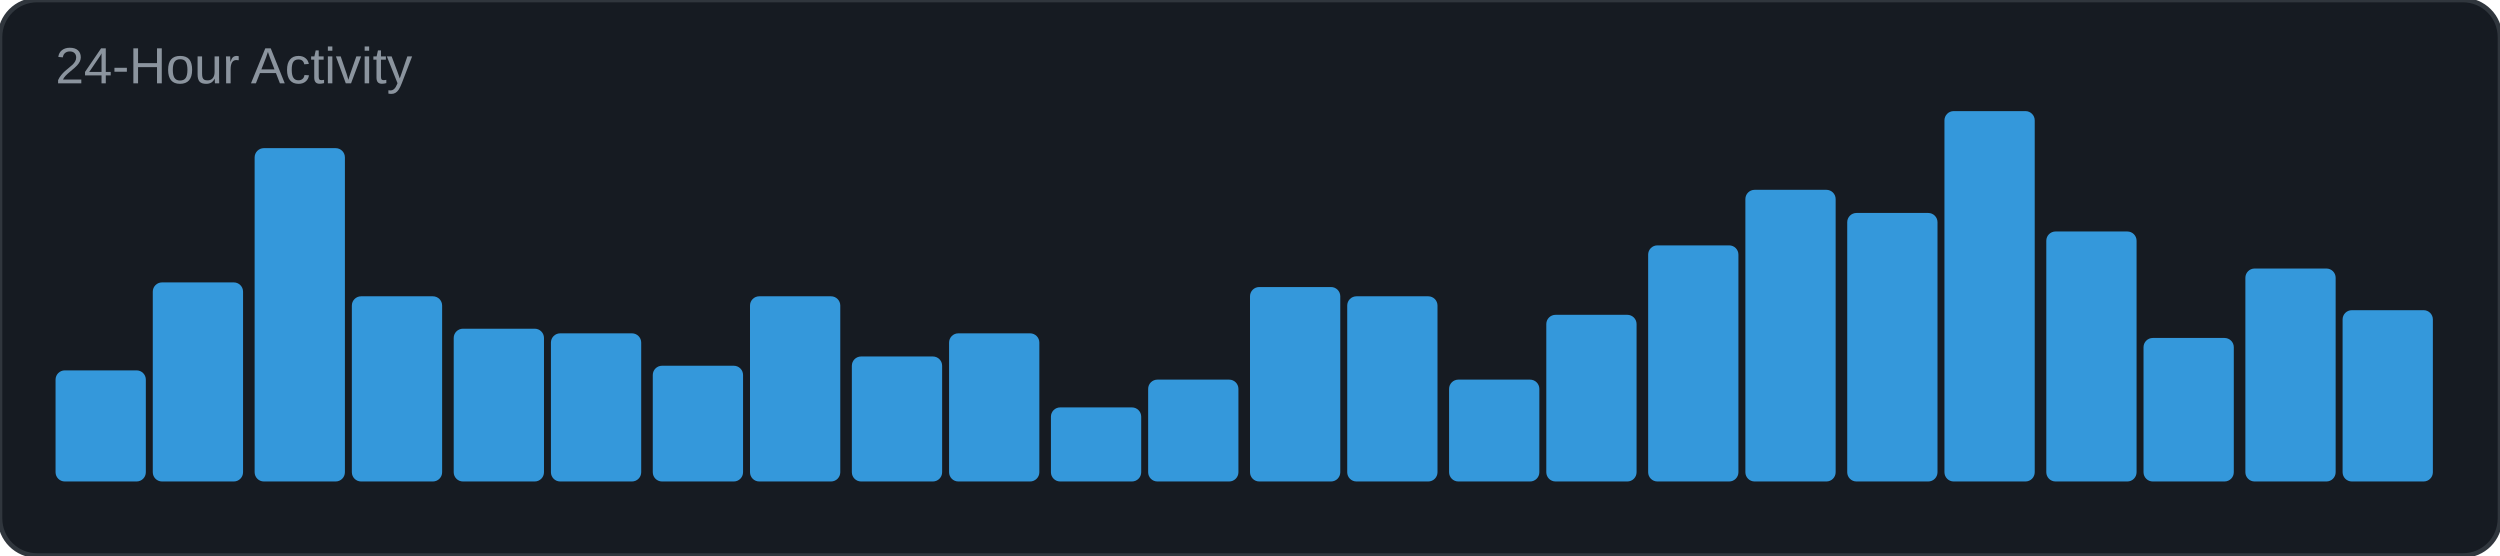
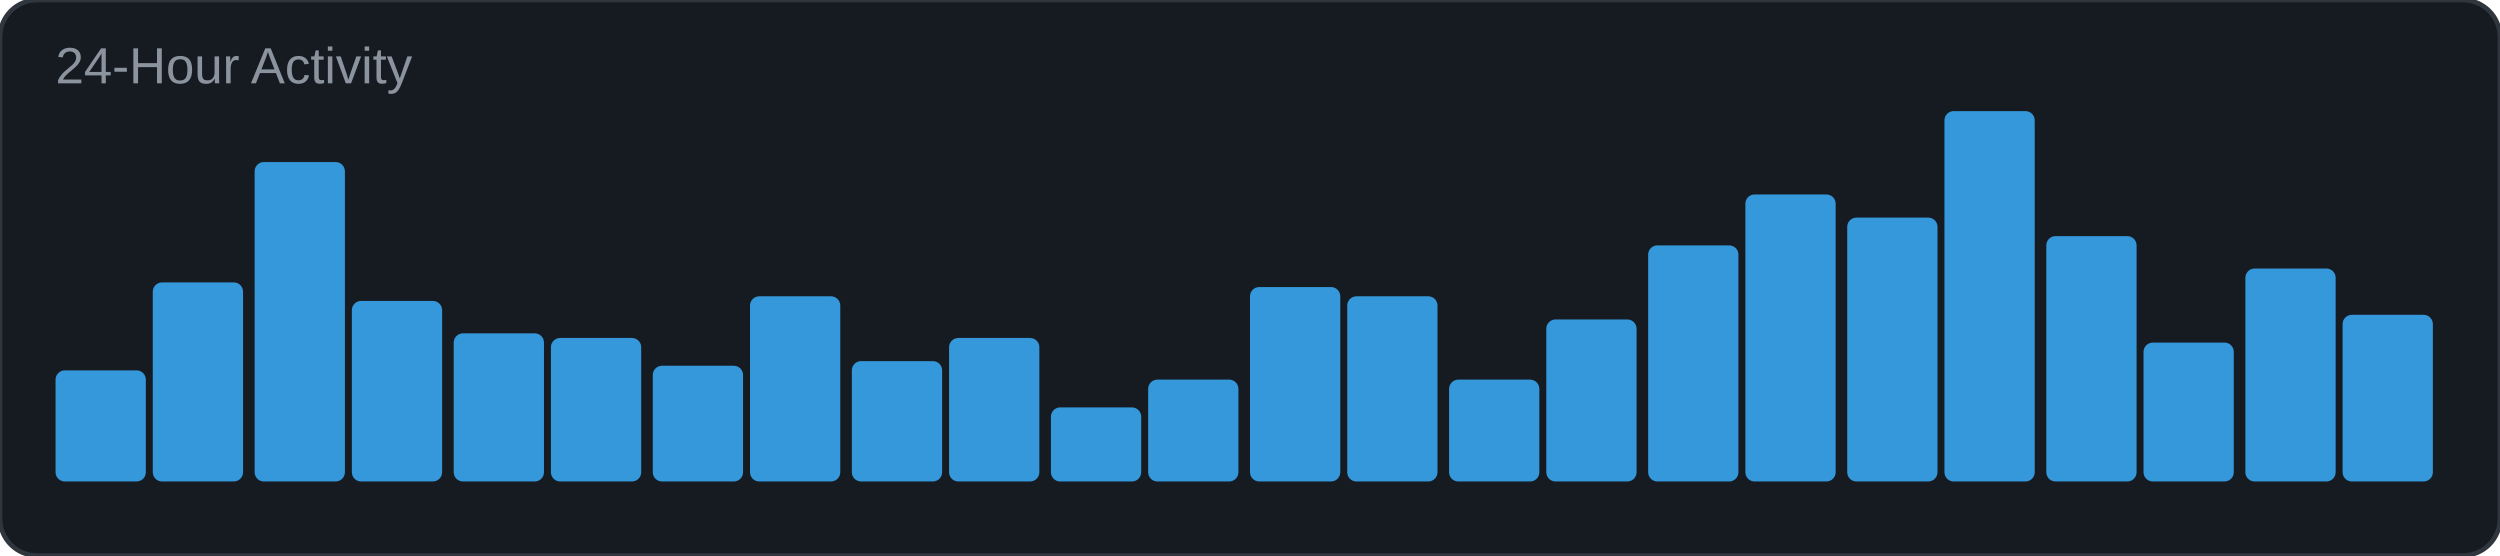
<svg xmlns="http://www.w3.org/2000/svg" width="540" height="120" viewBox="0 0 540 120">
  <rect width="540" height="120" rx="8" fill="#161b22" />
  <rect width="540" height="120" rx="8" fill="none" stroke="#30363d" stroke-width="1" />
  <text x="12" y="18" font-family="Arial, sans-serif" font-size="11" fill="#8b949e">24-Hour Activity</text>
  <rect x="12" y="80" width="19.5" height="24" rx="2" fill="#3498db" />
  <rect x="33" y="61" width="19.5" height="43" rx="2" fill="#3498db" />
-   <rect x="55" y="32" width="19.5" height="72" rx="2" fill="#3498db" />
-   <rect x="76" y="64" width="19.5" height="40" rx="2" fill="#3498db" />
-   <rect x="98" y="71" width="19.5" height="33" rx="2" fill="#3498db" />
-   <rect x="119" y="72" width="19.5" height="32" rx="2" fill="#3498db" />
+   <rect x="55" y="35" width="19.5" height="69" rx="2" fill="#3498db" />
+   <rect x="76" y="65" width="19.5" height="39" rx="2" fill="#3498db" />
+   <rect x="98" y="72" width="19.5" height="32" rx="2" fill="#3498db" />
+   <rect x="119" y="73" width="19.5" height="31" rx="2" fill="#3498db" />
  <rect x="141" y="79" width="19.5" height="25" rx="2" fill="#3498db" />
  <rect x="162" y="64" width="19.5" height="40" rx="2" fill="#3498db" />
-   <rect x="184" y="77" width="19.5" height="27" rx="2" fill="#3498db" />
-   <rect x="205" y="72" width="19.5" height="32" rx="2" fill="#3498db" />
+   <rect x="184" y="78" width="19.5" height="26" rx="2" fill="#3498db" />
+   <rect x="205" y="73" width="19.5" height="31" rx="2" fill="#3498db" />
  <rect x="227" y="88" width="19.5" height="16" rx="2" fill="#3498db" />
  <rect x="248" y="82" width="19.5" height="22" rx="2" fill="#3498db" />
  <rect x="270" y="62" width="19.5" height="42" rx="2" fill="#3498db" />
  <rect x="291" y="64" width="19.5" height="40" rx="2" fill="#3498db" />
  <rect x="313" y="82" width="19.5" height="22" rx="2" fill="#3498db" />
-   <rect x="334" y="68" width="19.5" height="36" rx="2" fill="#3498db" />
+   <rect x="334" y="69" width="19.5" height="35" rx="2" fill="#3498db" />
  <rect x="356" y="53" width="19.5" height="51" rx="2" fill="#3498db" />
-   <rect x="377" y="41" width="19.5" height="63" rx="2" fill="#3498db" />
-   <rect x="399" y="46" width="19.5" height="58" rx="2" fill="#3498db" />
+   <rect x="377" y="42" width="19.5" height="62" rx="2" fill="#3498db" />
+   <rect x="399" y="47" width="19.5" height="57" rx="2" fill="#3498db" />
  <rect x="420" y="24" width="19.5" height="80" rx="2" fill="#3498db" />
-   <rect x="442" y="50" width="19.5" height="54" rx="2" fill="#3498db" />
-   <rect x="463" y="73" width="19.5" height="31" rx="2" fill="#3498db" />
+   <rect x="442" y="51" width="19.5" height="53" rx="2" fill="#3498db" />
+   <rect x="463" y="74" width="19.5" height="30" rx="2" fill="#3498db" />
  <rect x="485" y="58" width="19.5" height="46" rx="2" fill="#3498db" />
-   <rect x="506" y="67" width="19.5" height="37" rx="2" fill="#3498db" />
+   <rect x="506" y="68" width="19.5" height="36" rx="2" fill="#3498db" />
</svg>
